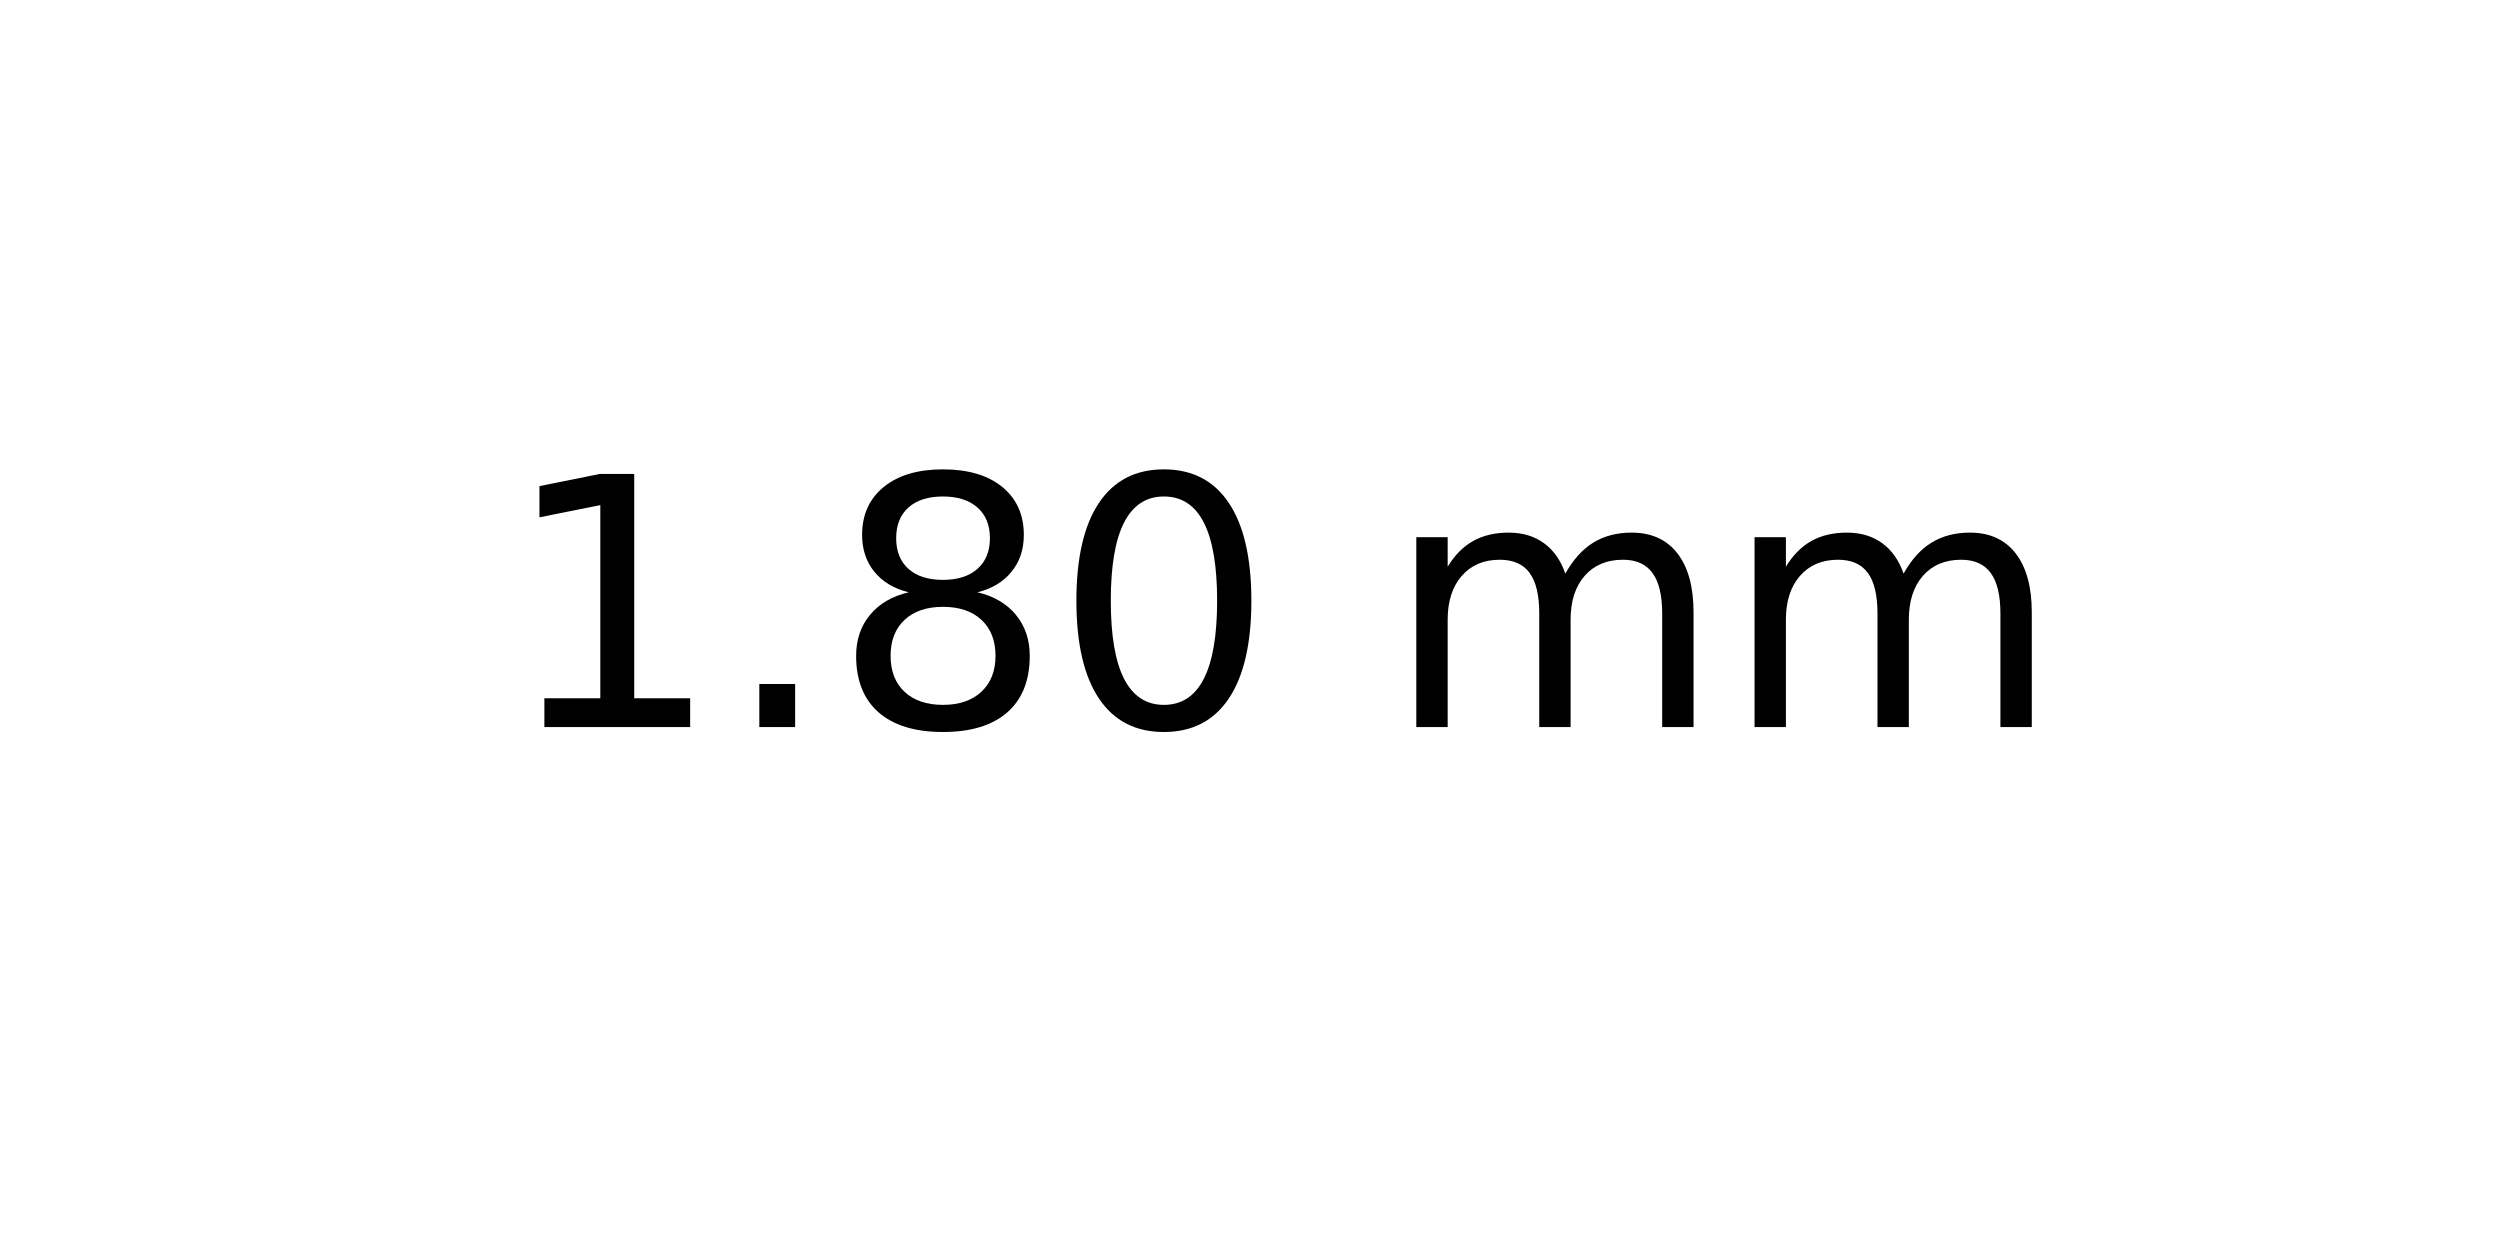
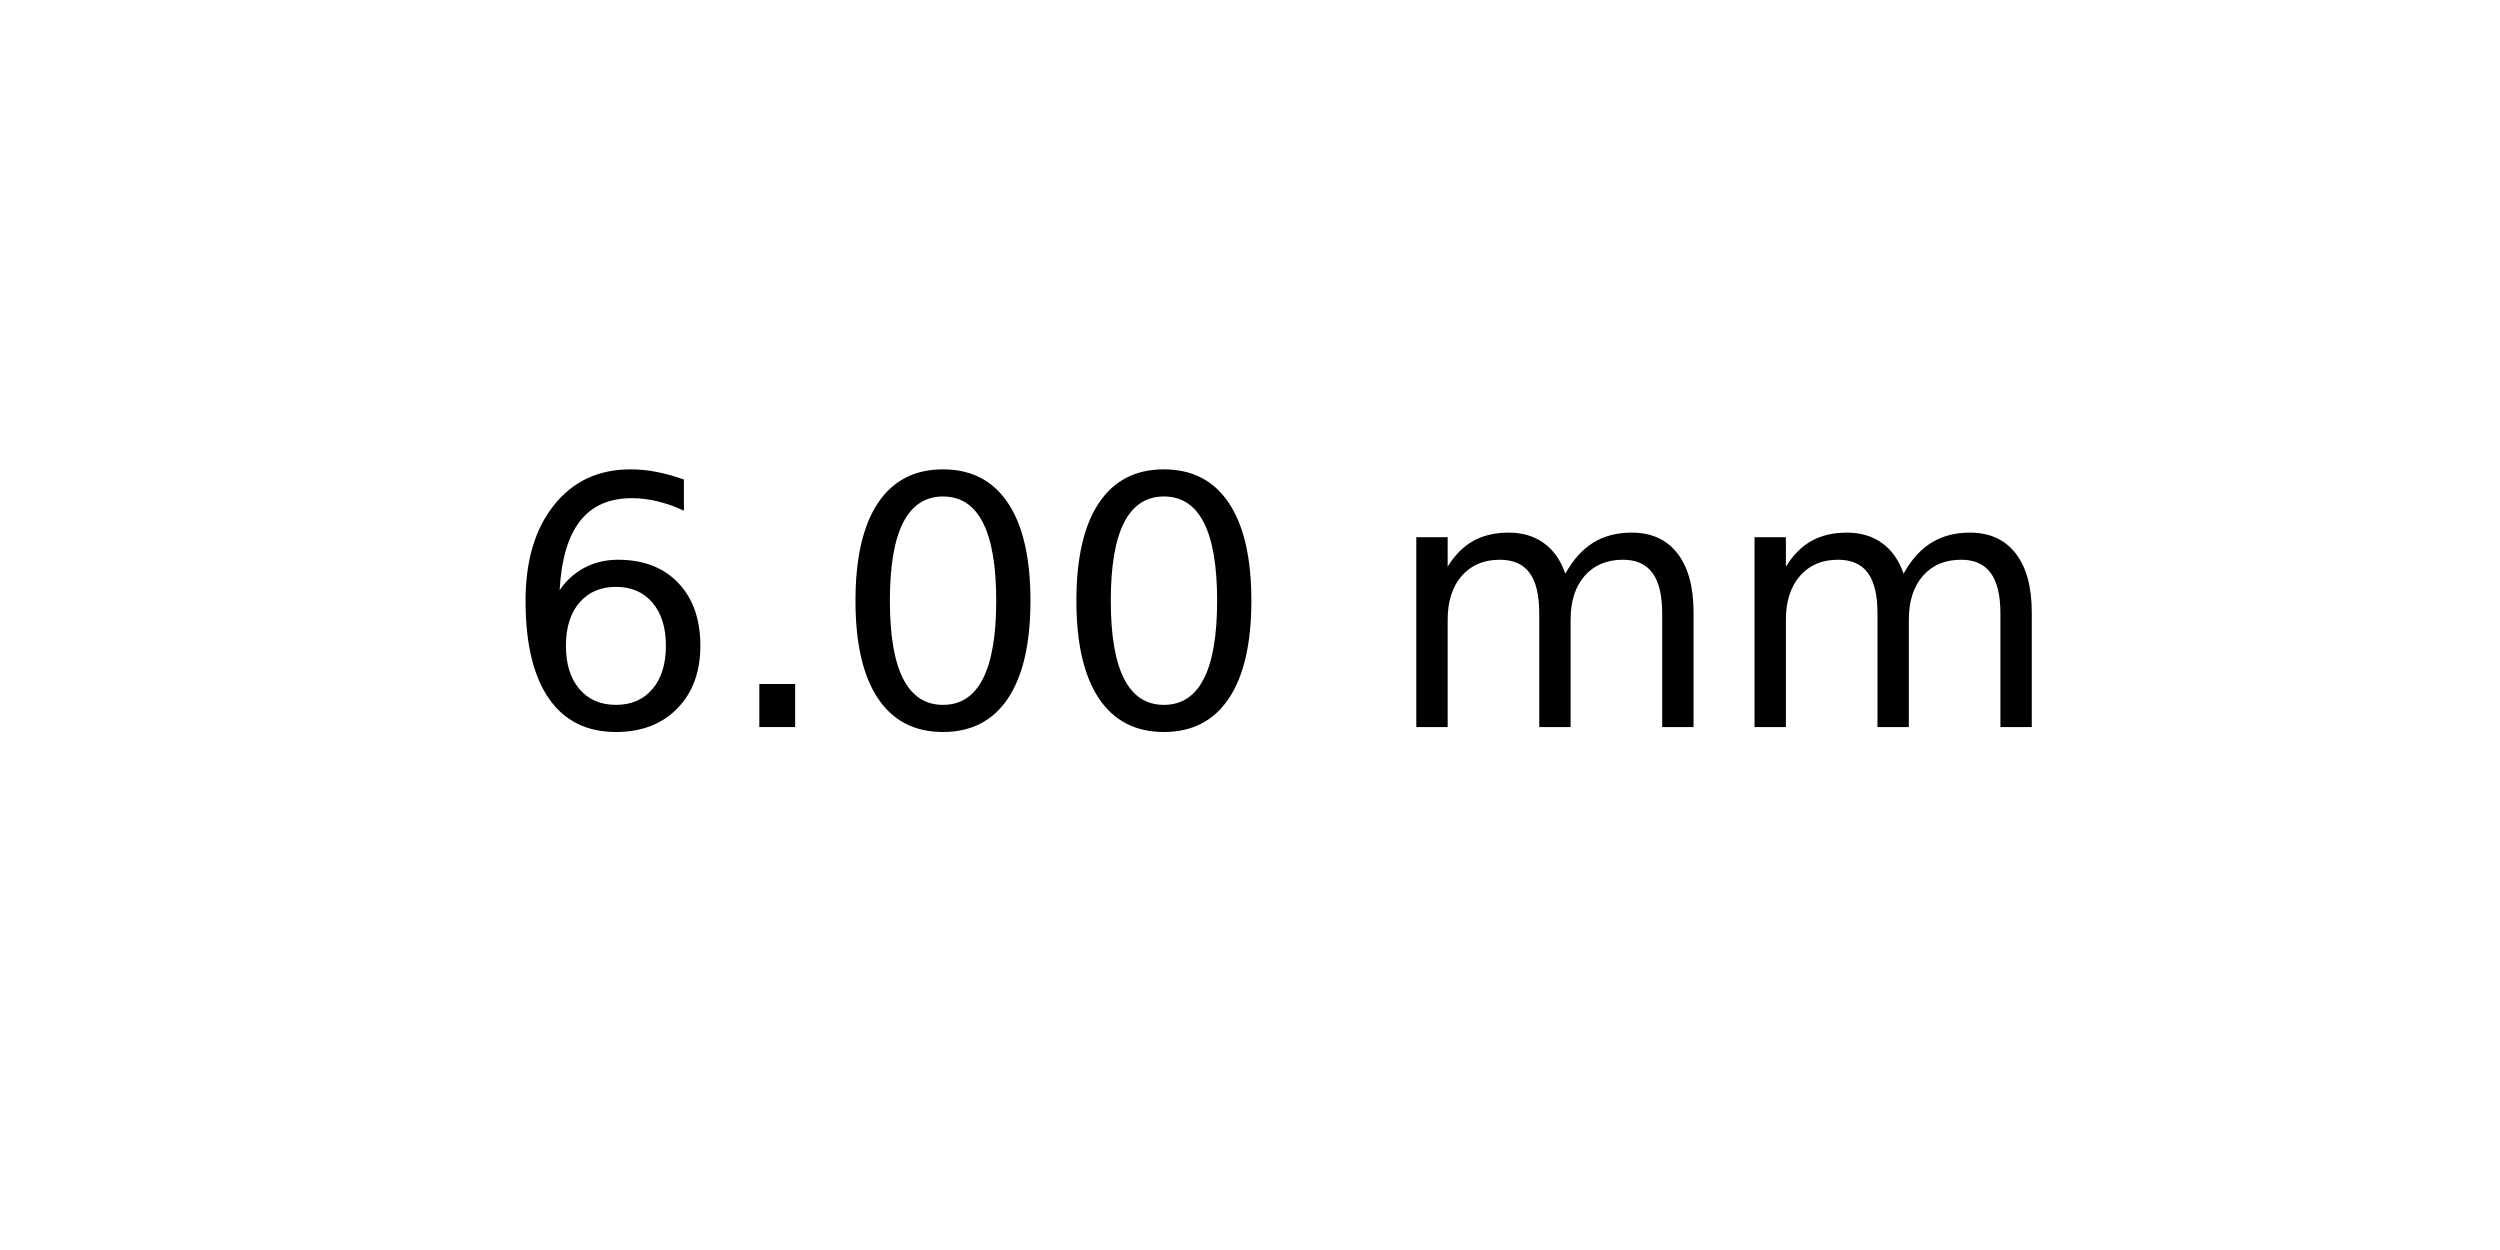
<svg xmlns="http://www.w3.org/2000/svg" xmlns:xlink="http://www.w3.org/1999/xlink" width="72pt" height="36pt" viewBox="0 0 72 36" version="1.1">
  <defs>
    <style type="text/css">*{stroke-linejoin: round; stroke-linecap: butt}</style>
  </defs>
  <g id="figure_1">
    <g id="axes_1">
      <g id="text_1">
        <g transform="translate(14.4375 20.93937) scale(0.1 -0.1)">
          <defs>
-             <path id="DejaVuSans-31" d="M 794 531  L 1825 531  L 1825 4091  L 703 3866  L 703 4441  L 1819 4666  L 2450 4666  L 2450 531  L 3481 531  L 3481 0  L 794 0  L 794 531  z " transform="scale(0.015625)" />
+             <path id="DejaVuSans-36" d="M 2113 2584  Q 1688 2584 1439 2293  Q 1191 2003 1191 1497  Q 1191 994 1439 701  Q 1688 409 2113 409  Q 2538 409 2786 701  Q 3034 994 3034 1497  Q 3034 2003 2786 2293  Q 2538 2584 2113 2584  z M 3366 4563  L 3366 3988  Q 3128 4100 2886 4159  Q 2644 4219 2406 4219  Q 1781 4219 1451 3797  Q 1122 3375 1075 2522  Q 1259 2794 1537 2939  Q 1816 3084 2150 3084  Q 2853 3084 3261 2657  Q 3669 2231 3669 1497  Q 3669 778 3244 343  Q 2819 -91 2113 -91  Q 1303 -91 875 529  Q 447 1150 447 2328  Q 447 3434 972 4092  Q 1497 4750 2381 4750  Q 2619 4750 2861 4703  Q 3103 4656 3366 4563  z " transform="scale(0.015625)" />
            <path id="DejaVuSans-2e" d="M 684 794  L 1344 794  L 1344 0  L 684 0  L 684 794  z " transform="scale(0.015625)" />
-             <path id="DejaVuSans-38" d="M 2034 2216  Q 1584 2216 1326 1975  Q 1069 1734 1069 1313  Q 1069 891 1326 650  Q 1584 409 2034 409  Q 2484 409 2743 651  Q 3003 894 3003 1313  Q 3003 1734 2745 1975  Q 2488 2216 2034 2216  z M 1403 2484  Q 997 2584 770 2862  Q 544 3141 544 3541  Q 544 4100 942 4425  Q 1341 4750 2034 4750  Q 2731 4750 3128 4425  Q 3525 4100 3525 3541  Q 3525 3141 3298 2862  Q 3072 2584 2669 2484  Q 3125 2378 3379 2068  Q 3634 1759 3634 1313  Q 3634 634 3220 271  Q 2806 -91 2034 -91  Q 1263 -91 848 271  Q 434 634 434 1313  Q 434 1759 690 2068  Q 947 2378 1403 2484  z M 1172 3481  Q 1172 3119 1398 2916  Q 1625 2713 2034 2713  Q 2441 2713 2670 2916  Q 2900 3119 2900 3481  Q 2900 3844 2670 4047  Q 2441 4250 2034 4250  Q 1625 4250 1398 4047  Q 1172 3844 1172 3481  z " transform="scale(0.015625)" />
            <path id="DejaVuSans-30" d="M 2034 4250  Q 1547 4250 1301 3770  Q 1056 3291 1056 2328  Q 1056 1369 1301 889  Q 1547 409 2034 409  Q 2525 409 2770 889  Q 3016 1369 3016 2328  Q 3016 3291 2770 3770  Q 2525 4250 2034 4250  z M 2034 4750  Q 2819 4750 3233 4129  Q 3647 3509 3647 2328  Q 3647 1150 3233 529  Q 2819 -91 2034 -91  Q 1250 -91 836 529  Q 422 1150 422 2328  Q 422 3509 836 4129  Q 1250 4750 2034 4750  z " transform="scale(0.015625)" />
            <path id="DejaVuSans-20" transform="scale(0.015625)" />
            <path id="DejaVuSans-6d" d="M 3328 2828  Q 3544 3216 3844 3400  Q 4144 3584 4550 3584  Q 5097 3584 5394 3201  Q 5691 2819 5691 2113  L 5691 0  L 5113 0  L 5113 2094  Q 5113 2597 4934 2840  Q 4756 3084 4391 3084  Q 3944 3084 3684 2787  Q 3425 2491 3425 1978  L 3425 0  L 2847 0  L 2847 2094  Q 2847 2600 2669 2842  Q 2491 3084 2119 3084  Q 1678 3084 1418 2786  Q 1159 2488 1159 1978  L 1159 0  L 581 0  L 581 3500  L 1159 3500  L 1159 2956  Q 1356 3278 1631 3431  Q 1906 3584 2284 3584  Q 2666 3584 2933 3390  Q 3200 3197 3328 2828  z " transform="scale(0.015625)" />
          </defs>
-           <use xlink:href="#DejaVuSans-31" />
+           <use xlink:href="#DejaVuSans-36" />
          <use xlink:href="#DejaVuSans-2e" x="63.623" />
-           <use xlink:href="#DejaVuSans-38" x="95.41" />
+           <use xlink:href="#DejaVuSans-30" x="95.41" />
          <use xlink:href="#DejaVuSans-30" x="159.033" />
          <use xlink:href="#DejaVuSans-20" x="222.656" />
          <use xlink:href="#DejaVuSans-6d" x="254.443" />
          <use xlink:href="#DejaVuSans-6d" x="351.855" />
        </g>
      </g>
    </g>
  </g>
</svg>
